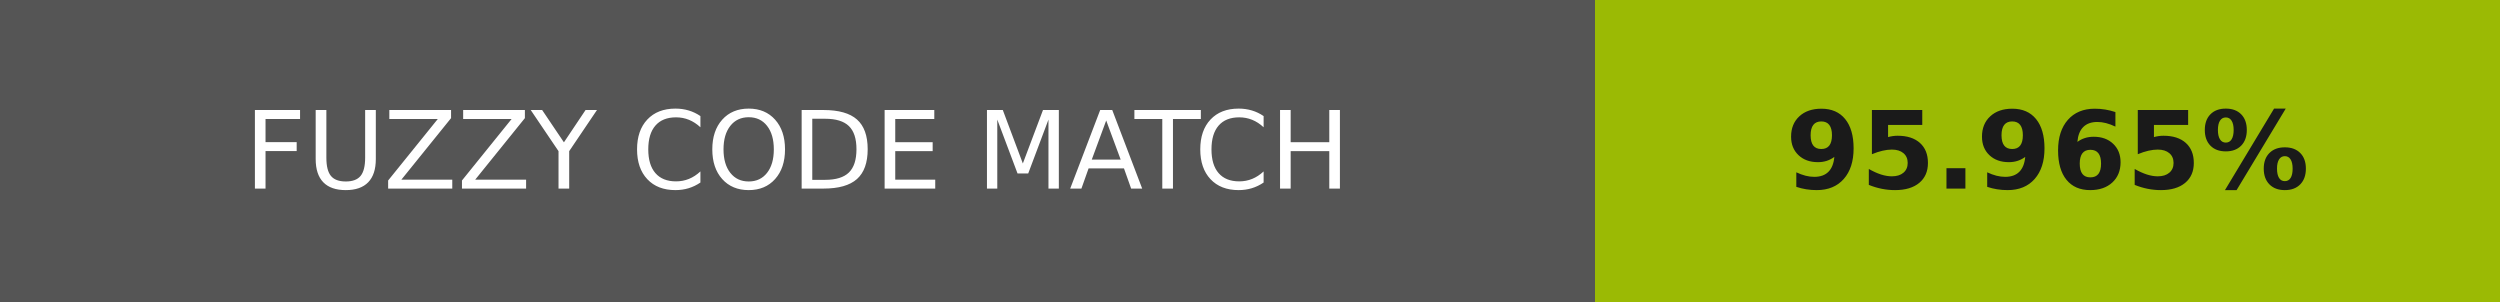
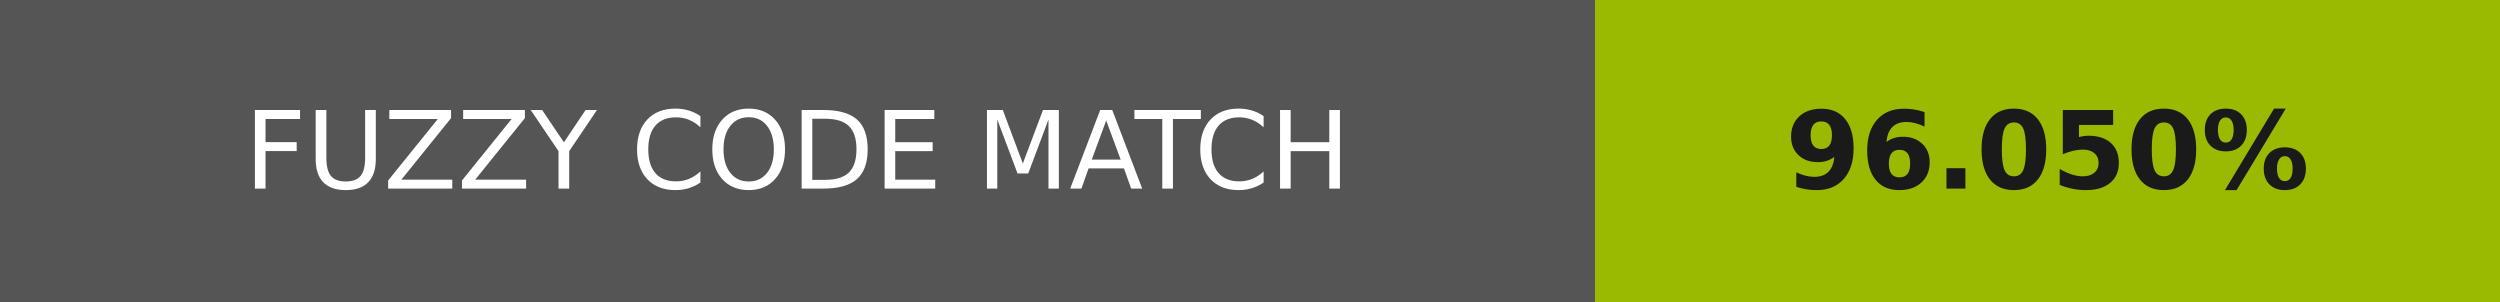
- <svg xmlns="http://www.w3.org/2000/svg" width="232" height="28" role="img" aria-label="FUZZY CODE MATCH: 95.965%">
+ <svg xmlns="http://www.w3.org/2000/svg" width="232" height="28" role="img" aria-label="FUZZY CODE MATCH: 96.050%">
  <g shape-rendering="crispEdges">
    <rect width="148" height="28" fill="#555" />
-     <rect x="148" width="84" height="28" fill="#9bba04" />
+     <rect x="148" width="84" height="28" fill="#9aba01" />
  </g>
  <g fill="#fff" text-anchor="middle" font-family="Verdana,Geneva,DejaVu Sans,sans-serif" text-rendering="geometricPrecision" font-size="100">
    <text transform="scale(.1)" x="740" y="175" textLength="1240">FUZZY CODE MATCH</text>
-     <text transform="scale(.1)" x="1900" y="175" textLength="597.5" fill="#1a1a1a" font-weight="bold">95.965%</text>
+     <text transform="scale(.1)" x="1900" y="175" textLength="597.5" fill="#1a1a1a" font-weight="bold">96.050%</text>
  </g>
</svg>
